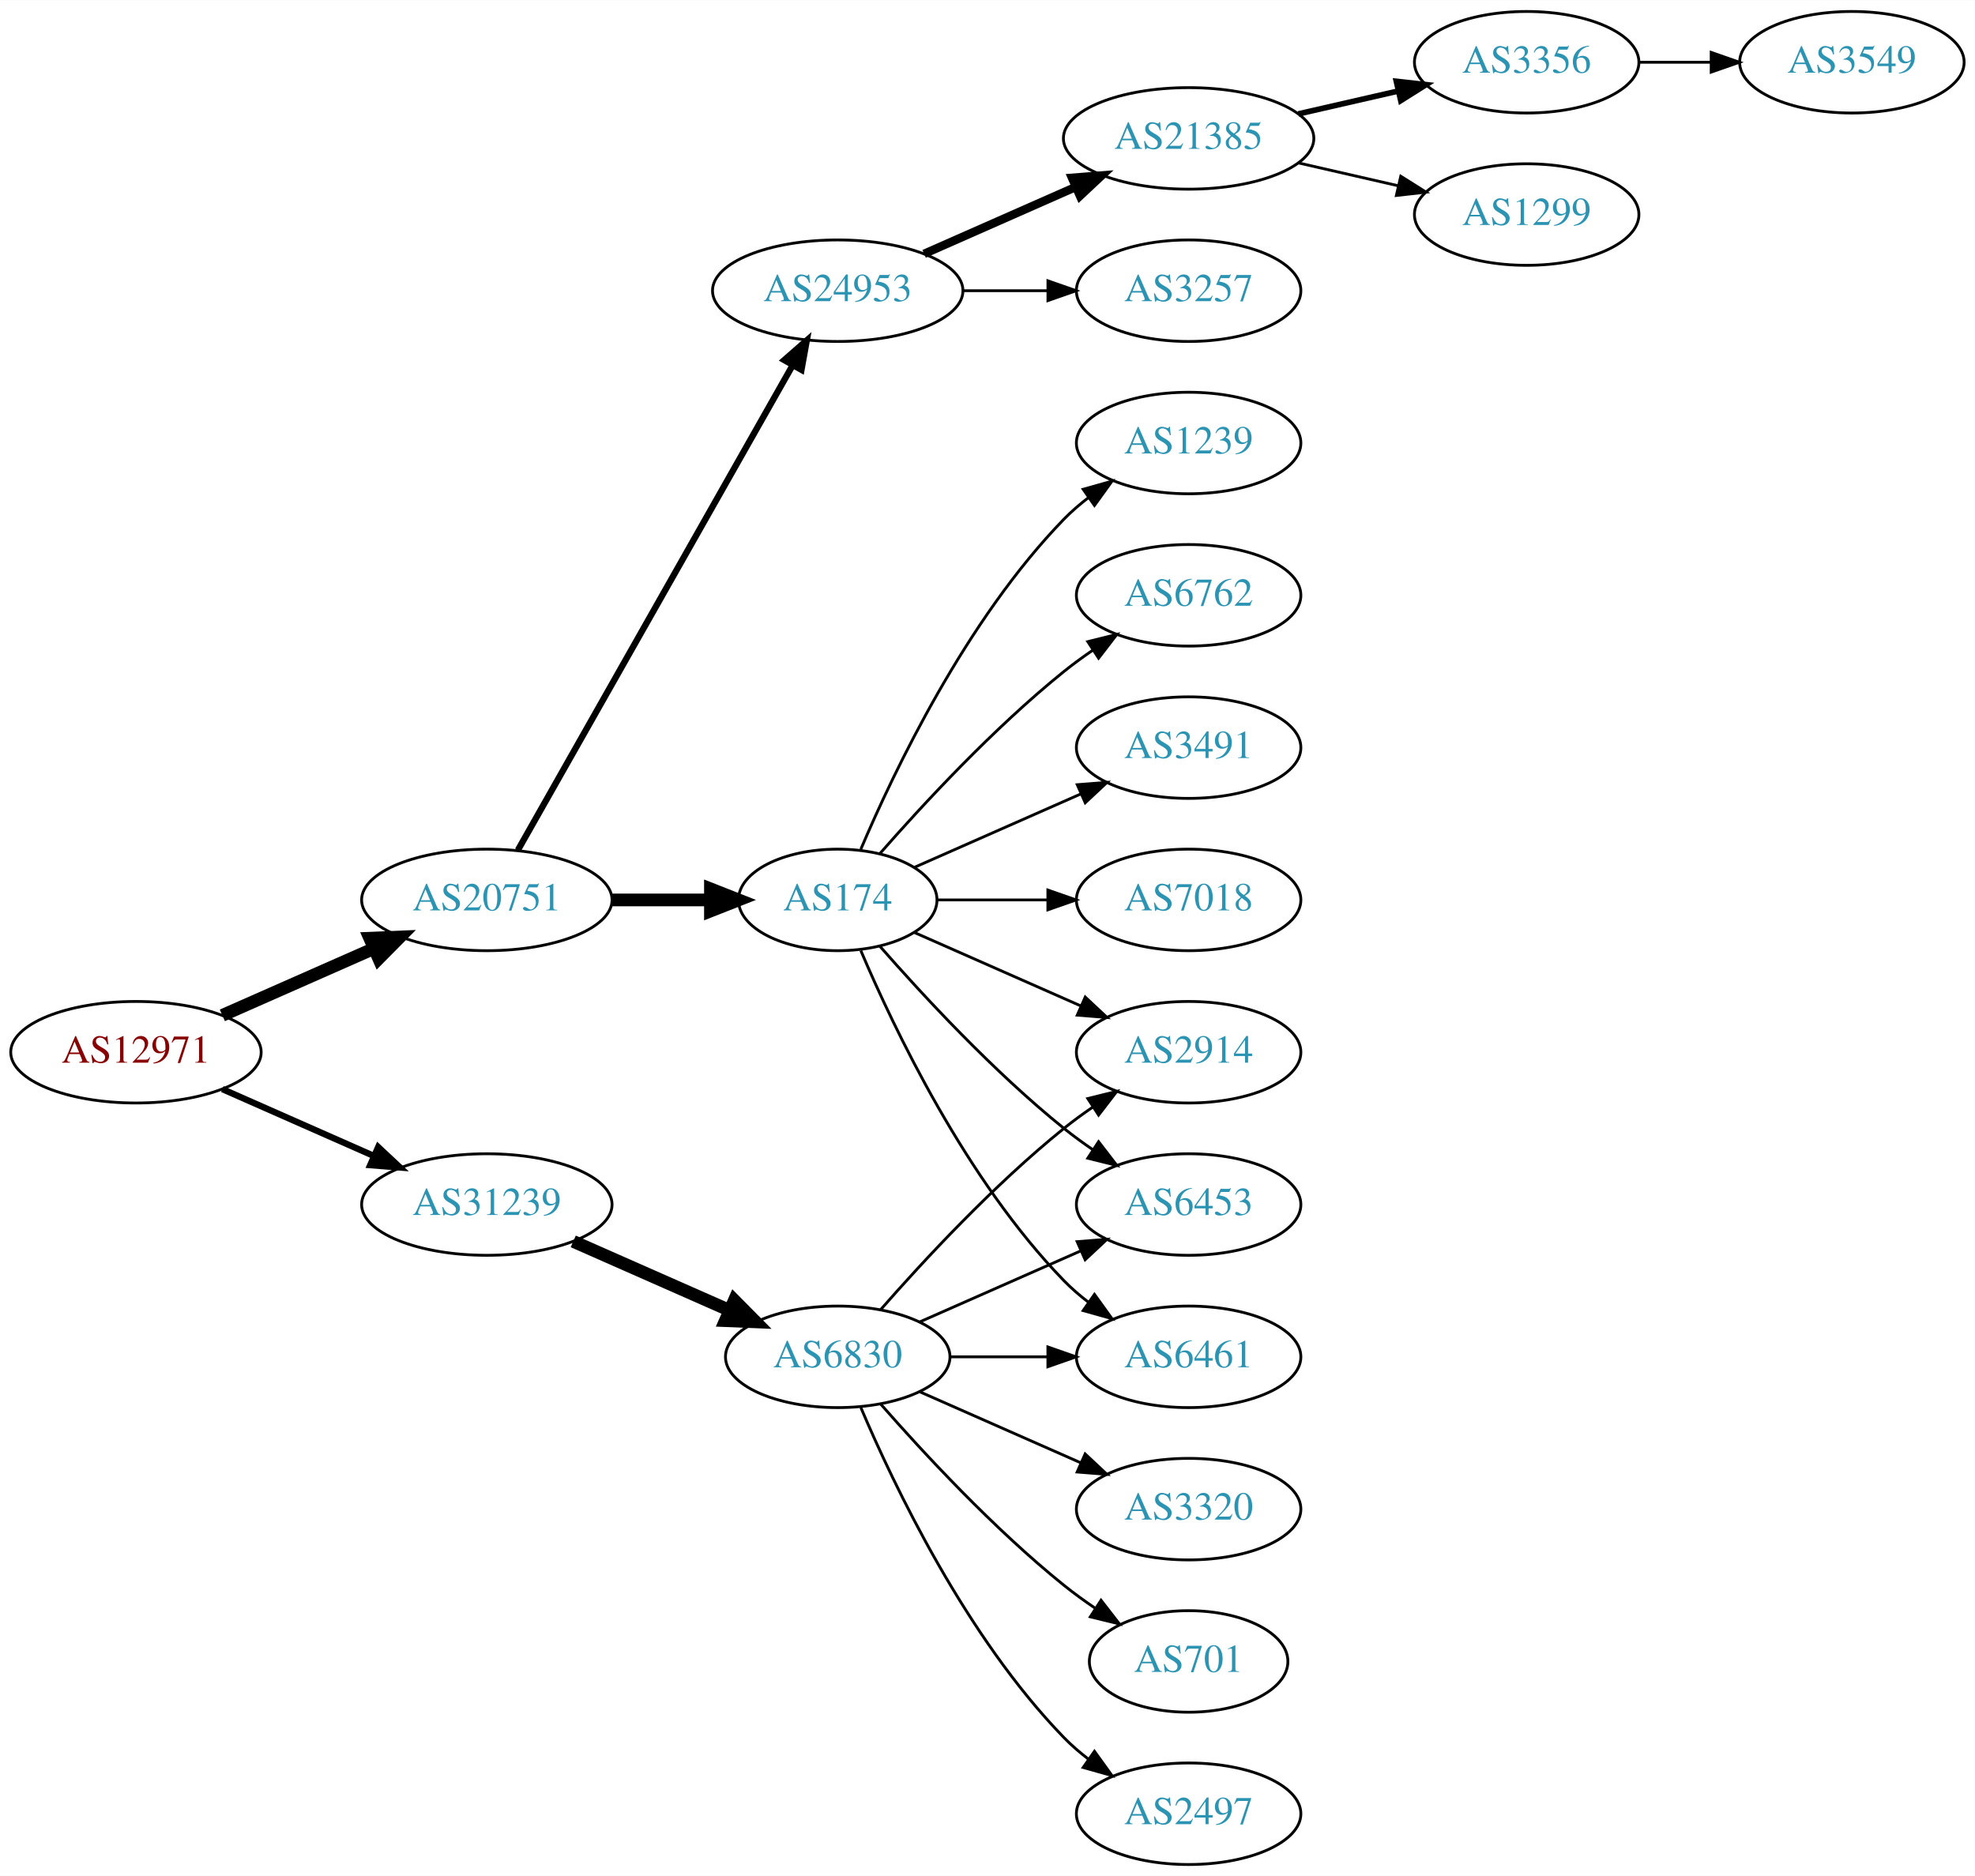
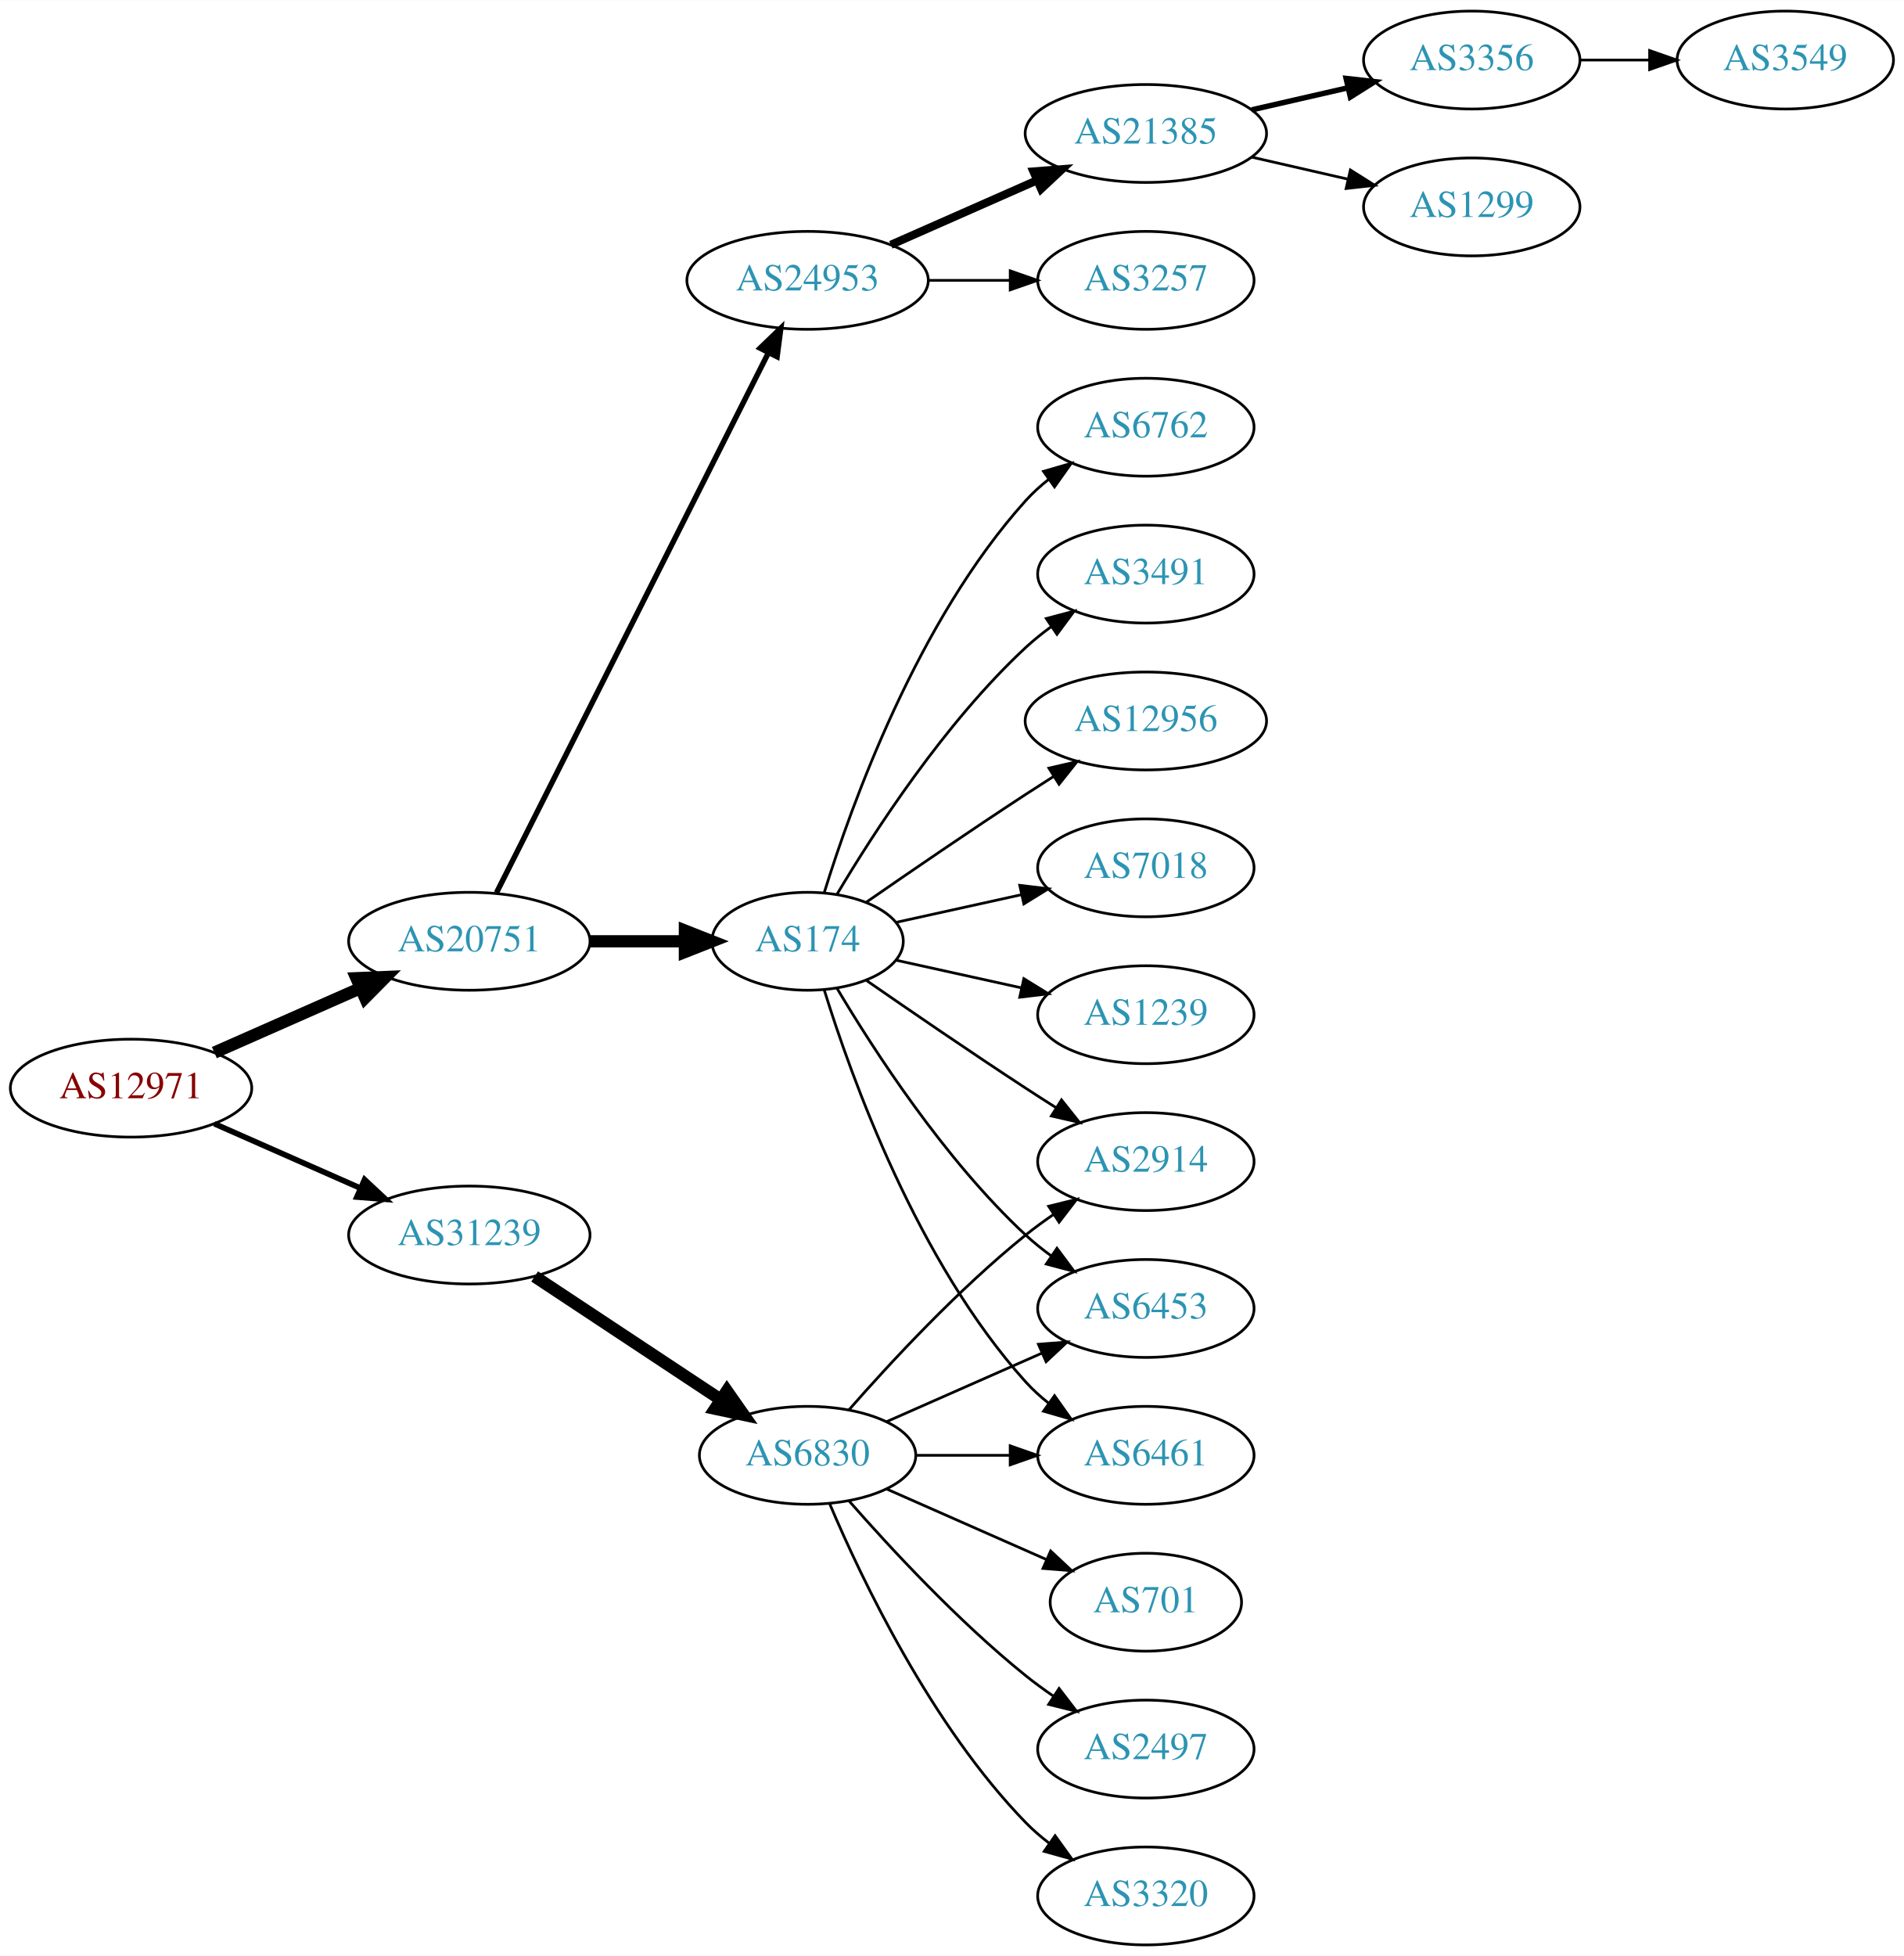
- <svg xmlns="http://www.w3.org/2000/svg" xmlns:xlink="http://www.w3.org/1999/xlink" width="700pt" height="665pt" viewBox="0.00 0.00 700.15 665.00">
-   <g id="graph0" class="graph" transform="scale(1 1) rotate(0) translate(4 661)">
-     <polygon fill="white" stroke="none" points="-4,4 -4,-661 696.155,-661 696.155,4 -4,4" />
+ <svg xmlns="http://www.w3.org/2000/svg" xmlns:xlink="http://www.w3.org/1999/xlink" width="700pt" height="719pt" viewBox="0.00 0.00 700.15 719.00">
+   <g id="graph0" class="graph" transform="scale(1 1) rotate(0) translate(4 715)">
+     <polygon fill="white" stroke="none" points="-4,4 -4,-715 696.155,-715 696.155,4 -4,4" />
    <g id="node1" class="node">
      <g id="a_node1">
        <a xlink:href="/asn/12971" xlink:title="AS12971 ~ Perfektastrasse 19 [AT]">
-           <ellipse fill="#ffffff" stroke="black" cx="44.196" cy="-288" rx="44.393" ry="18" />
-           <text text-anchor="middle" x="44.196" y="-284.3" font-family="Times,serif" font-size="14.00" fill="#880000">AS12971</text>
+           <ellipse fill="#ffffff" stroke="black" cx="44.196" cy="-315" rx="44.393" ry="18" />
+           <text text-anchor="middle" x="44.196" y="-311.3" font-family="Times,serif" font-size="14.00" fill="#880000">AS12971</text>
        </a>
      </g>
    </g>
    <g id="node2" class="node">
      <g id="a_node2">
        <a xlink:href="/asn/20751" xlink:title="AS20751 ~ AZISTA GmbH [AT]">
-           <ellipse fill="#ffffff" stroke="black" cx="168.588" cy="-342" rx="44.393" ry="18" />
-           <text text-anchor="middle" x="168.588" y="-338.3" font-family="Times,serif" font-size="14.00" fill="#2c94b3">AS20751</text>
+           <ellipse fill="#ffffff" stroke="black" cx="168.588" cy="-369" rx="44.393" ry="18" />
+           <text text-anchor="middle" x="168.588" y="-365.3" font-family="Times,serif" font-size="14.00" fill="#2c94b3">AS20751</text>
        </a>
      </g>
    </g>
    <g id="edge1" class="edge">
-       <path fill="none" stroke="black" stroke-width="4.5" d="M74.824,-301.072C90.941,-308.183 111.081,-317.069 128.473,-324.742" />
-       <polygon fill="black" stroke="black" stroke-width="4.5" points="127.071,-328.427 137.809,-328.861 130.249,-321.222 127.071,-328.427" />
+       <path fill="none" stroke="black" stroke-width="4.5" d="M74.824,-328.072C90.941,-335.183 111.081,-344.069 128.473,-351.742" />
+       <polygon fill="black" stroke="black" stroke-width="4.5" points="127.071,-355.427 137.809,-355.861 130.249,-348.222 127.071,-355.427" />
    </g>
    <g id="node3" class="node">
      <g id="a_node3">
        <a xlink:href="/asn/31239" xlink:title="AS31239 ~ -- Funknetz / VIX [AT]">
-           <ellipse fill="#ffffff" stroke="black" cx="168.588" cy="-234" rx="44.393" ry="18" />
-           <text text-anchor="middle" x="168.588" y="-230.3" font-family="Times,serif" font-size="14.00" fill="#2c94b3">AS31239</text>
+           <ellipse fill="#ffffff" stroke="black" cx="168.588" cy="-261" rx="44.393" ry="18" />
+           <text text-anchor="middle" x="168.588" y="-257.3" font-family="Times,serif" font-size="14.00" fill="#2c94b3">AS31239</text>
        </a>
      </g>
    </g>
    <g id="edge2" class="edge">
-       <path fill="none" stroke="black" stroke-width="2.25" d="M74.824,-274.928C90.941,-267.817 111.081,-258.931 128.473,-251.258" />
-       <polygon fill="black" stroke="black" stroke-width="2.25" points="130.073,-254.378 137.809,-247.139 127.247,-247.973 130.073,-254.378" />
+       <path fill="none" stroke="black" stroke-width="2.077" d="M74.824,-301.928C90.941,-294.817 111.081,-285.931 128.473,-278.258" />
+       <polygon fill="black" stroke="black" stroke-width="2.077" points="130.073,-281.378 137.809,-274.139 127.247,-274.973 130.073,-281.378" />
    </g>
    <g id="node4" class="node">
      <g id="a_node4">
        <a xlink:href="/asn/24953" xlink:title="AS24953 ~ AS MACRO: AS-24953 (customers) [AT]">
-           <ellipse fill="#ffffff" stroke="black" cx="292.98" cy="-558" rx="44.393" ry="18" />
-           <text text-anchor="middle" x="292.98" y="-554.3" font-family="Times,serif" font-size="14.00" fill="#2c94b3">AS24953</text>
+           <ellipse fill="#ffffff" stroke="black" cx="292.98" cy="-612" rx="44.393" ry="18" />
+           <text text-anchor="middle" x="292.98" y="-608.3" font-family="Times,serif" font-size="14.00" fill="#2c94b3">AS24953</text>
        </a>
      </g>
    </g>
    <g id="edge3" class="edge">
-       <path fill="none" stroke="black" stroke-width="2.25" d="M179.604,-359.676C201.084,-397.584 251.677,-486.873 276.998,-531.559" />
-       <polygon fill="black" stroke="black" stroke-width="2.25" points="274.023,-533.408 281.998,-540.383 280.113,-529.957 274.023,-533.408" />
+       <path fill="none" stroke="black" stroke-width="2" d="M178.588,-386.868C199.859,-429.101 253.335,-535.272 278.496,-585.227" />
+       <polygon fill="black" stroke="black" stroke-width="2" points="275.508,-587.076 283.132,-594.433 281.76,-583.928 275.508,-587.076" />
    </g>
    <g id="node5" class="node">
      <g id="a_node5">
        <a xlink:href="/asn/174" xlink:title="AS174 ~ Cogent Communications [US]">
-           <ellipse fill="#ffffff" stroke="black" cx="292.98" cy="-342" rx="35.194" ry="18" />
-           <text text-anchor="middle" x="292.98" y="-338.3" font-family="Times,serif" font-size="14.00" fill="#2c94b3">AS174</text>
+           <ellipse fill="#ffffff" stroke="black" cx="292.98" cy="-369" rx="35.194" ry="18" />
+           <text text-anchor="middle" x="292.98" y="-365.3" font-family="Times,serif" font-size="14.00" fill="#2c94b3">AS174</text>
        </a>
      </g>
    </g>
    <g id="edge4" class="edge">
-       <path fill="none" stroke="black" stroke-width="4.5" d="M213.084,-342C224.341,-342 236.473,-342 247.767,-342" />
-       <polygon fill="black" stroke="black" stroke-width="4.5" points="247.854,-345.938 257.854,-342 247.854,-338.063 247.854,-345.938" />
-     </g>
-     <g id="node18" class="node">
-       <g id="a_node18">
+       <path fill="none" stroke="black" stroke-width="4.5" d="M213.084,-369C224.341,-369 236.473,-369 247.767,-369" />
+       <polygon fill="black" stroke="black" stroke-width="4.5" points="247.854,-372.938 257.854,-369 247.854,-365.063 247.854,-372.938" />
+     </g>
+     <g id="node19" class="node">
+       <g id="a_node19">
        <a xlink:href="/asn/6830" xlink:title="AS6830 ~ LGI-UPC [AT]">
          <ellipse fill="#ffffff" stroke="black" cx="292.98" cy="-180" rx="39.794" ry="18" />
          <text text-anchor="middle" x="292.98" y="-176.3" font-family="Times,serif" font-size="14.00" fill="#2c94b3">AS6830</text>
        </a>
      </g>
    </g>
-     <g id="edge17" class="edge">
-       <path fill="none" stroke="black" stroke-width="4.5" d="M199.216,-220.928C215.81,-213.607 236.67,-204.403 254.403,-196.579" />
-       <polygon fill="black" stroke="black" stroke-width="4.5" points="256.327,-200.034 263.887,-192.395 253.148,-192.829 256.327,-200.034" />
+     <g id="edge18" class="edge">
+       <path fill="none" stroke="black" stroke-width="4.5" d="M192.609,-245.765C211.963,-232.956 239.798,-214.534 261.088,-200.445" />
+       <polygon fill="black" stroke="black" stroke-width="4.5" points="263.31,-203.696 269.476,-194.893 258.964,-197.129 263.31,-203.696" />
    </g>
    <g id="node6" class="node">
      <g id="a_node6">
-         <a xlink:href="/asn/21385" xlink:title="AS21385 ~ Trusted Network GmbH [DE]">
-           <ellipse fill="#ffffff" stroke="black" cx="417.373" cy="-612" rx="44.393" ry="18" />
-           <text text-anchor="middle" x="417.373" y="-608.3" font-family="Times,serif" font-size="14.00" fill="#2c94b3">AS21385</text>
+         <a xlink:href="/asn/3257" xlink:title="AS3257 ~ GTT [DE]">
+           <ellipse fill="#ffffff" stroke="black" cx="417.373" cy="-612" rx="39.794" ry="18" />
+           <text text-anchor="middle" x="417.373" y="-608.3" font-family="Times,serif" font-size="14.00" fill="#2c94b3">AS3257</text>
        </a>
      </g>
    </g>
    <g id="edge5" class="edge">
-       <path fill="none" stroke="black" stroke-width="3" d="M323.608,-571.072C339.725,-578.183 359.865,-587.069 377.257,-594.742" />
-       <polygon fill="black" stroke="black" stroke-width="3" points="376.032,-598.027 386.593,-598.861 378.857,-591.622 376.032,-598.027" />
+       <path fill="none" stroke="black" d="M337.476,-612C347.165,-612 357.502,-612 367.394,-612" />
+       <polygon fill="black" stroke="black" points="367.497,-615.5 377.497,-612 367.497,-608.5 367.497,-615.5" />
    </g>
    <g id="node7" class="node">
      <g id="a_node7">
-         <a xlink:href="/asn/3257" xlink:title="AS3257 ~ GTT [DE]">
+         <a xlink:href="/asn/21385" xlink:title="AS21385 ~ Trusted Network GmbH [DE]">
+           <ellipse fill="#ffffff" stroke="black" cx="417.373" cy="-666" rx="44.393" ry="18" />
+           <text text-anchor="middle" x="417.373" y="-662.3" font-family="Times,serif" font-size="14.00" fill="#2c94b3">AS21385</text>
+         </a>
+       </g>
+     </g>
+     <g id="edge6" class="edge">
+       <path fill="none" stroke="black" stroke-width="3" d="M323.608,-625.072C339.725,-632.183 359.865,-641.069 377.257,-648.742" />
+       <polygon fill="black" stroke="black" stroke-width="3" points="376.032,-652.027 386.593,-652.861 378.857,-645.622 376.032,-652.027" />
+     </g>
+     <g id="node11" class="node">
+       <g id="a_node11">
+         <a xlink:href="/asn/6461" xlink:title="AS6461 ~ Zayo Bandwidth [US]">
+           <ellipse fill="#ffffff" stroke="black" cx="417.373" cy="-180" rx="39.794" ry="18" />
+           <text text-anchor="middle" x="417.373" y="-176.3" font-family="Times,serif" font-size="14.00" fill="#2c94b3">AS6461</text>
+         </a>
+       </g>
+     </g>
+     <g id="edge10" class="edge">
+       <path fill="none" stroke="black" d="M299.118,-351.06C309.021,-319.021 333.359,-251.188 373.176,-207 375.693,-204.208 378.564,-201.599 381.603,-199.188" />
+       <polygon fill="black" stroke="black" points="383.786,-201.93 389.911,-193.285 379.732,-196.224 383.786,-201.93" />
+     </g>
+     <g id="node12" class="node">
+       <g id="a_node12">
+         <a xlink:href="/asn/1239" xlink:title="AS1239 ~ Sprint [US]">
+           <ellipse fill="#ffffff" stroke="black" cx="417.373" cy="-342" rx="39.794" ry="18" />
+           <text text-anchor="middle" x="417.373" y="-338.3" font-family="Times,serif" font-size="14.00" fill="#2c94b3">AS1239</text>
+         </a>
+       </g>
+     </g>
+     <g id="edge11" class="edge">
+       <path fill="none" stroke="black" d="M325.499,-362.047C339.56,-358.945 356.378,-355.235 371.702,-351.854" />
+       <polygon fill="black" stroke="black" points="372.501,-355.262 381.512,-349.69 370.993,-348.427 372.501,-355.262" />
+     </g>
+     <g id="node13" class="node">
+       <g id="a_node13">
+         <a xlink:href="/asn/6762" xlink:title="AS6762 ~ TELECOM ITALIA SPARKLE S.p.A. [IT]">
          <ellipse fill="#ffffff" stroke="black" cx="417.373" cy="-558" rx="39.794" ry="18" />
-           <text text-anchor="middle" x="417.373" y="-554.3" font-family="Times,serif" font-size="14.00" fill="#2c94b3">AS3257</text>
-         </a>
-       </g>
-     </g>
-     <g id="edge6" class="edge">
-       <path fill="none" stroke="black" d="M337.476,-558C347.165,-558 357.502,-558 367.394,-558" />
-       <polygon fill="black" stroke="black" points="367.497,-561.5 377.497,-558 367.497,-554.5 367.497,-561.5" />
-     </g>
-     <g id="node10" class="node">
-       <g id="a_node10">
+           <text text-anchor="middle" x="417.373" y="-554.3" font-family="Times,serif" font-size="14.00" fill="#2c94b3">AS6762</text>
+         </a>
+       </g>
+     </g>
+     <g id="edge12" class="edge">
+       <path fill="none" stroke="black" d="M299.118,-386.94C309.021,-418.979 333.359,-486.812 373.176,-531 375.693,-533.792 378.564,-536.401 381.603,-538.812" />
+       <polygon fill="black" stroke="black" points="379.732,-541.776 389.911,-544.715 383.786,-536.07 379.732,-541.776" />
+     </g>
+     <g id="node14" class="node">
+       <g id="a_node14">
        <a xlink:href="/asn/2914" xlink:title="AS2914 ~ NTT America, Inc. [US]">
          <ellipse fill="#ffffff" stroke="black" cx="417.373" cy="-288" rx="39.794" ry="18" />
          <text text-anchor="middle" x="417.373" y="-284.3" font-family="Times,serif" font-size="14.00" fill="#2c94b3">AS2914</text>
        </a>
      </g>
    </g>
-     <g id="edge9" class="edge">
-       <path fill="none" stroke="black" d="M320.237,-330.416C337.422,-322.833 360.135,-312.812 379.17,-304.414" />
-       <polygon fill="black" stroke="black" points="380.721,-307.555 388.458,-300.316 377.896,-301.151 380.721,-307.555" />
-     </g>
-     <g id="node11" class="node">
-       <g id="a_node11">
+     <g id="edge13" class="edge">
+       <path fill="none" stroke="black" d="M314.671,-354.56C330.563,-343.551 353.113,-328.103 373.176,-315 376.758,-312.661 380.529,-310.241 384.289,-307.856" />
+       <polygon fill="black" stroke="black" points="386.352,-310.693 392.95,-302.404 382.623,-304.769 386.352,-310.693" />
+     </g>
+     <g id="node15" class="node">
+       <g id="a_node15">
+         <a xlink:href="/asn/3491" xlink:title="AS3491 ~ PCCW Global, Inc. [US]">
+           <ellipse fill="#ffffff" stroke="black" cx="417.373" cy="-504" rx="39.794" ry="18" />
+           <text text-anchor="middle" x="417.373" y="-500.3" font-family="Times,serif" font-size="14.00" fill="#2c94b3">AS3491</text>
+         </a>
+       </g>
+     </g>
+     <g id="edge14" class="edge">
+       <path fill="none" stroke="black" d="M303.793,-386.279C317.299,-409.011 343.359,-449.314 373.176,-477 376.083,-479.699 379.296,-482.28 382.62,-484.703" />
+       <polygon fill="black" stroke="black" points="380.755,-487.667 390.998,-490.375 384.679,-481.87 380.755,-487.667" />
+     </g>
+     <g id="node16" class="node">
+       <g id="a_node16">
+         <a xlink:href="/asn/12956" xlink:title="AS12956 ~ TELXIUS [ES]">
+           <ellipse fill="#ffffff" stroke="black" cx="417.373" cy="-450" rx="44.393" ry="18" />
+           <text text-anchor="middle" x="417.373" y="-446.3" font-family="Times,serif" font-size="14.00" fill="#2c94b3">AS12956</text>
+         </a>
+       </g>
+     </g>
+     <g id="edge15" class="edge">
+       <path fill="none" stroke="black" d="M314.671,-383.44C330.563,-394.449 353.113,-409.897 373.176,-423 376.497,-425.169 379.98,-427.406 383.466,-429.621" />
+       <polygon fill="black" stroke="black" points="381.722,-432.66 392.048,-435.032 385.455,-426.738 381.722,-432.66" />
+     </g>
+     <g id="node17" class="node">
+       <g id="a_node17">
+         <a xlink:href="/asn/7018" xlink:title="AS7018 ~ AT&amp;T Services, Inc. [US]">
+           <ellipse fill="#ffffff" stroke="black" cx="417.373" cy="-396" rx="39.794" ry="18" />
+           <text text-anchor="middle" x="417.373" y="-392.3" font-family="Times,serif" font-size="14.00" fill="#2c94b3">AS7018</text>
+         </a>
+       </g>
+     </g>
+     <g id="edge16" class="edge">
+       <path fill="none" stroke="black" d="M325.499,-375.953C339.56,-379.055 356.378,-382.765 371.702,-386.146" />
+       <polygon fill="black" stroke="black" points="370.993,-389.573 381.512,-388.31 372.501,-382.738 370.993,-389.573" />
+     </g>
+     <g id="node18" class="node">
+       <g id="a_node18">
        <a xlink:href="/asn/6453" xlink:title="AS6453 ~ TATA COMMUNICATIONS (AMERICA) INC [US]">
          <ellipse fill="#ffffff" stroke="black" cx="417.373" cy="-234" rx="39.794" ry="18" />
          <text text-anchor="middle" x="417.373" y="-230.3" font-family="Times,serif" font-size="14.00" fill="#2c94b3">AS6453</text>
        </a>
      </g>
    </g>
-     <g id="edge10" class="edge">
-       <path fill="none" stroke="black" d="M307.854,-325.655C322.924,-308.441 348.202,-281.099 373.176,-261 376.432,-258.38 379.957,-255.808 383.542,-253.354" />
-       <polygon fill="black" stroke="black" points="385.46,-256.281 391.914,-247.879 381.629,-250.423 385.46,-256.281" />
-     </g>
-     <g id="node12" class="node">
-       <g id="a_node12">
-         <a xlink:href="/asn/3491" xlink:title="AS3491 ~ PCCW Global, Inc. [US]">
-           <ellipse fill="#ffffff" stroke="black" cx="417.373" cy="-396" rx="39.794" ry="18" />
-           <text text-anchor="middle" x="417.373" y="-392.3" font-family="Times,serif" font-size="14.00" fill="#2c94b3">AS3491</text>
-         </a>
-       </g>
-     </g>
-     <g id="edge11" class="edge">
-       <path fill="none" stroke="black" d="M320.237,-353.584C337.422,-361.167 360.135,-371.188 379.17,-379.586" />
-       <polygon fill="black" stroke="black" points="377.896,-382.849 388.458,-383.684 380.721,-376.445 377.896,-382.849" />
-     </g>
-     <g id="node13" class="node">
-       <g id="a_node13">
-         <a xlink:href="/asn/7018" xlink:title="AS7018 ~ AT&amp;T Services, Inc. [US]">
-           <ellipse fill="#ffffff" stroke="black" cx="417.373" cy="-342" rx="39.794" ry="18" />
-           <text text-anchor="middle" x="417.373" y="-338.3" font-family="Times,serif" font-size="14.00" fill="#2c94b3">AS7018</text>
-         </a>
-       </g>
-     </g>
-     <g id="edge12" class="edge">
-       <path fill="none" stroke="black" d="M328.399,-342C340.45,-342 354.226,-342 367.244,-342" />
-       <polygon fill="black" stroke="black" points="367.474,-345.5 377.473,-342 367.473,-338.5 367.474,-345.5" />
-     </g>
-     <g id="node14" class="node">
-       <g id="a_node14">
-         <a xlink:href="/asn/1239" xlink:title="AS1239 ~ Sprint [US]">
-           <ellipse fill="#ffffff" stroke="black" cx="417.373" cy="-504" rx="39.794" ry="18" />
-           <text text-anchor="middle" x="417.373" y="-500.3" font-family="Times,serif" font-size="14.00" fill="#2c94b3">AS1239</text>
-         </a>
-       </g>
-     </g>
-     <g id="edge13" class="edge">
-       <path fill="none" stroke="black" d="M301.171,-359.975C312.938,-387.682 338.512,-441.348 373.176,-477 375.797,-479.695 378.737,-482.239 381.82,-484.608" />
-       <polygon fill="black" stroke="black" points="379.986,-487.597 390.189,-490.455 383.995,-481.859 379.986,-487.597" />
-     </g>
-     <g id="node15" class="node">
-       <g id="a_node15">
-         <a xlink:href="/asn/6762" xlink:title="AS6762 ~ TELECOM ITALIA SPARKLE S.p.A. [IT]">
-           <ellipse fill="#ffffff" stroke="black" cx="417.373" cy="-450" rx="39.794" ry="18" />
-           <text text-anchor="middle" x="417.373" y="-446.3" font-family="Times,serif" font-size="14.00" fill="#2c94b3">AS6762</text>
-         </a>
-       </g>
-     </g>
-     <g id="edge14" class="edge">
-       <path fill="none" stroke="black" d="M307.854,-358.345C322.924,-375.559 348.202,-402.901 373.176,-423 376.432,-425.62 379.957,-428.192 383.542,-430.646" />
-       <polygon fill="black" stroke="black" points="381.629,-433.577 391.914,-436.121 385.46,-427.719 381.629,-433.577" />
-     </g>
-     <g id="node16" class="node">
-       <g id="a_node16">
-         <a xlink:href="/asn/6461" xlink:title="AS6461 ~ Zayo Bandwidth [US]">
-           <ellipse fill="#ffffff" stroke="black" cx="417.373" cy="-180" rx="39.794" ry="18" />
-           <text text-anchor="middle" x="417.373" y="-176.3" font-family="Times,serif" font-size="14.00" fill="#2c94b3">AS6461</text>
-         </a>
-       </g>
-     </g>
-     <g id="edge15" class="edge">
-       <path fill="none" stroke="black" d="M301.171,-324.025C312.938,-296.318 338.512,-242.652 373.176,-207 375.797,-204.305 378.737,-201.761 381.82,-199.392" />
-       <polygon fill="black" stroke="black" points="383.995,-202.141 390.189,-193.545 379.986,-196.403 383.995,-202.141" />
+     <g id="edge17" class="edge">
+       <path fill="none" stroke="black" d="M303.793,-351.721C317.299,-328.989 343.359,-288.686 373.176,-261 376.083,-258.301 379.296,-255.72 382.62,-253.297" />
+       <polygon fill="black" stroke="black" points="384.679,-256.13 390.998,-247.625 380.755,-250.333 384.679,-256.13" />
    </g>
    <g id="node8" class="node">
      <g id="a_node8">
        <a xlink:href="/asn/3356" xlink:title="AS3356 ~ Level 3 Parent, LLC [US]">
-           <ellipse fill="#ffffff" stroke="black" cx="537.215" cy="-639" rx="39.794" ry="18" />
-           <text text-anchor="middle" x="537.215" y="-635.3" font-family="Times,serif" font-size="14.00" fill="#2c94b3">AS3356</text>
+           <ellipse fill="#ffffff" stroke="black" cx="537.215" cy="-693" rx="39.794" ry="18" />
+           <text text-anchor="middle" x="537.215" y="-689.3" font-family="Times,serif" font-size="14.00" fill="#2c94b3">AS3356</text>
        </a>
      </g>
    </g>
    <g id="edge7" class="edge">
-       <path fill="none" stroke="black" stroke-width="2" d="M456.307,-620.692C467.548,-623.267 479.961,-626.111 491.584,-628.774" />
-       <polygon fill="black" stroke="black" stroke-width="2" points="491.016,-632.235 501.545,-631.057 492.58,-625.412 491.016,-632.235" />
+       <path fill="none" stroke="black" stroke-width="2" d="M456.307,-674.692C467.548,-677.267 479.961,-680.111 491.584,-682.774" />
+       <polygon fill="black" stroke="black" stroke-width="2" points="491.016,-686.235 501.545,-685.057 492.58,-679.412 491.016,-686.235" />
    </g>
    <g id="node9" class="node">
      <g id="a_node9">
        <a xlink:href="/asn/1299" xlink:title="AS1299 ~ Telia Carrier [EU]">
-           <ellipse fill="#ffffff" stroke="black" cx="537.215" cy="-585" rx="39.794" ry="18" />
-           <text text-anchor="middle" x="537.215" y="-581.3" font-family="Times,serif" font-size="14.00" fill="#2c94b3">AS1299</text>
+           <ellipse fill="#ffffff" stroke="black" cx="537.215" cy="-639" rx="39.794" ry="18" />
+           <text text-anchor="middle" x="537.215" y="-635.3" font-family="Times,serif" font-size="14.00" fill="#2c94b3">AS1299</text>
        </a>
      </g>
    </g>
    <g id="edge8" class="edge">
-       <path fill="none" stroke="black" d="M456.307,-603.308C467.548,-600.733 479.961,-597.889 491.584,-595.226" />
-       <polygon fill="black" stroke="black" points="492.58,-598.588 501.545,-592.943 491.016,-591.765 492.58,-598.588" />
-     </g>
-     <g id="node17" class="node">
-       <g id="a_node17">
+       <path fill="none" stroke="black" d="M456.307,-657.308C467.548,-654.733 479.961,-651.889 491.584,-649.226" />
+       <polygon fill="black" stroke="black" points="492.58,-652.588 501.545,-646.943 491.016,-645.765 492.58,-652.588" />
+     </g>
+     <g id="node10" class="node">
+       <g id="a_node10">
        <a xlink:href="/asn/3549" xlink:title="AS3549 ~ Level 3 Parent, LLC [US]">
-           <ellipse fill="#ffffff" stroke="black" cx="652.508" cy="-639" rx="39.794" ry="18" />
-           <text text-anchor="middle" x="652.508" y="-635.3" font-family="Times,serif" font-size="14.00" fill="#2c94b3">AS3549</text>
-         </a>
-       </g>
-     </g>
-     <g id="edge16" class="edge">
-       <path fill="none" stroke="black" d="M576.887,-639C585.09,-639 593.854,-639 602.386,-639" />
-       <polygon fill="black" stroke="black" points="602.626,-642.5 612.626,-639 602.626,-635.5 602.626,-642.5" />
-     </g>
-     <g id="edge20" class="edge">
+           <ellipse fill="#ffffff" stroke="black" cx="652.508" cy="-693" rx="39.794" ry="18" />
+           <text text-anchor="middle" x="652.508" y="-689.3" font-family="Times,serif" font-size="14.00" fill="#2c94b3">AS3549</text>
+         </a>
+       </g>
+     </g>
+     <g id="edge9" class="edge">
+       <path fill="none" stroke="black" d="M576.887,-693C585.09,-693 593.854,-693 602.386,-693" />
+       <polygon fill="black" stroke="black" points="602.626,-696.5 612.626,-693 602.626,-689.5 602.626,-696.5" />
+     </g>
+     <g id="edge24" class="edge">
+       <path fill="none" stroke="black" d="M332.706,-180C343.644,-180 355.695,-180 367.161,-180" />
+       <polygon fill="black" stroke="black" points="367.479,-183.5 377.479,-180 367.479,-176.5 367.479,-183.5" />
+     </g>
+     <g id="edge21" class="edge">
      <path fill="none" stroke="black" d="M308.133,-196.663C323.234,-213.894 348.355,-241.024 373.176,-261 376.432,-263.62 379.957,-266.192 383.542,-268.646" />
      <polygon fill="black" stroke="black" points="381.629,-271.577 391.914,-274.121 385.46,-265.719 381.629,-271.577" />
    </g>
-     <g id="edge19" class="edge">
+     <g id="edge20" class="edge">
      <path fill="none" stroke="black" d="M322.06,-192.389C339.008,-199.866 360.805,-209.483 379.174,-217.588" />
      <polygon fill="black" stroke="black" points="377.862,-220.834 388.424,-221.669 380.688,-214.43 377.862,-220.834" />
    </g>
-     <g id="edge21" class="edge">
-       <path fill="none" stroke="black" d="M332.706,-180C343.644,-180 355.695,-180 367.161,-180" />
-       <polygon fill="black" stroke="black" points="367.479,-183.5 377.479,-180 367.479,-176.5 367.479,-183.5" />
-     </g>
-     <g id="node19" class="node">
-       <g id="a_node19">
-         <a xlink:href="/asn/3320" xlink:title="AS3320 ~ DTAG [DE]">
-           <ellipse fill="#ffffff" stroke="black" cx="417.373" cy="-126" rx="39.794" ry="18" />
-           <text text-anchor="middle" x="417.373" y="-122.3" font-family="Times,serif" font-size="14.00" fill="#2c94b3">AS3320</text>
-         </a>
-       </g>
-     </g>
-     <g id="edge18" class="edge">
-       <path fill="none" stroke="black" d="M322.06,-167.611C339.008,-160.134 360.805,-150.517 379.174,-142.412" />
-       <polygon fill="black" stroke="black" points="380.688,-145.57 388.424,-138.331 377.862,-139.166 380.688,-145.57" />
-     </g>
    <g id="node20" class="node">
      <g id="a_node20">
-         <a xlink:href="/asn/701" xlink:title="AS701 ~ UUNET [US]">
-           <ellipse fill="#ffffff" stroke="black" cx="417.373" cy="-72" rx="35.194" ry="18" />
-           <text text-anchor="middle" x="417.373" y="-68.3" font-family="Times,serif" font-size="14.00" fill="#2c94b3">AS701</text>
-         </a>
-       </g>
-     </g>
-     <g id="edge22" class="edge">
-       <path fill="none" stroke="black" d="M308.133,-163.337C323.234,-146.106 348.355,-118.976 373.176,-99 376.682,-96.179 380.5,-93.413 384.368,-90.791" />
-       <polygon fill="black" stroke="black" points="386.325,-93.694 392.813,-85.318 382.518,-87.82 386.325,-93.694" />
+         <a xlink:href="/asn/3320" xlink:title="AS3320 ~ DTAG [DE]">
+           <ellipse fill="#ffffff" stroke="black" cx="417.373" cy="-18" rx="39.794" ry="18" />
+           <text text-anchor="middle" x="417.373" y="-14.3" font-family="Times,serif" font-size="14.00" fill="#2c94b3">AS3320</text>
+         </a>
+       </g>
+     </g>
+     <g id="edge19" class="edge">
+       <path fill="none" stroke="black" d="M301.171,-162.025C312.938,-134.318 338.512,-80.652 373.176,-45 375.797,-42.305 378.737,-39.761 381.82,-37.392" />
+       <polygon fill="black" stroke="black" points="383.995,-40.141 390.189,-31.545 379.986,-34.403 383.995,-40.141" />
    </g>
    <g id="node21" class="node">
      <g id="a_node21">
+         <a xlink:href="/asn/701" xlink:title="AS701 ~ UUNET [US]">
+           <ellipse fill="#ffffff" stroke="black" cx="417.373" cy="-126" rx="35.194" ry="18" />
+           <text text-anchor="middle" x="417.373" y="-122.3" font-family="Times,serif" font-size="14.00" fill="#2c94b3">AS701</text>
+         </a>
+       </g>
+     </g>
+     <g id="edge22" class="edge">
+       <path fill="none" stroke="black" d="M322.06,-167.611C339.488,-159.922 362.045,-149.969 380.729,-141.726" />
+       <polygon fill="black" stroke="black" points="382.362,-144.831 390.099,-137.592 379.537,-138.427 382.362,-144.831" />
+     </g>
+     <g id="node22" class="node">
+       <g id="a_node22">
        <a xlink:href="/asn/2497" xlink:title="AS2497 ~ Internet Initiative Japan Inc. [JP]">
-           <ellipse fill="#ffffff" stroke="black" cx="417.373" cy="-18" rx="39.794" ry="18" />
-           <text text-anchor="middle" x="417.373" y="-14.3" font-family="Times,serif" font-size="14.00" fill="#2c94b3">AS2497</text>
+           <ellipse fill="#ffffff" stroke="black" cx="417.373" cy="-72" rx="39.794" ry="18" />
+           <text text-anchor="middle" x="417.373" y="-68.3" font-family="Times,serif" font-size="14.00" fill="#2c94b3">AS2497</text>
        </a>
      </g>
    </g>
    <g id="edge23" class="edge">
-       <path fill="none" stroke="black" d="M301.171,-162.025C312.938,-134.318 338.512,-80.652 373.176,-45 375.797,-42.305 378.737,-39.761 381.82,-37.392" />
-       <polygon fill="black" stroke="black" points="383.995,-40.141 390.189,-31.545 379.986,-34.403 383.995,-40.141" />
+       <path fill="none" stroke="black" d="M308.133,-163.337C323.234,-146.106 348.355,-118.976 373.176,-99 376.432,-96.38 379.957,-93.808 383.542,-91.354" />
+       <polygon fill="black" stroke="black" points="385.46,-94.281 391.914,-85.879 381.629,-88.423 385.46,-94.281" />
    </g>
  </g>
</svg>
